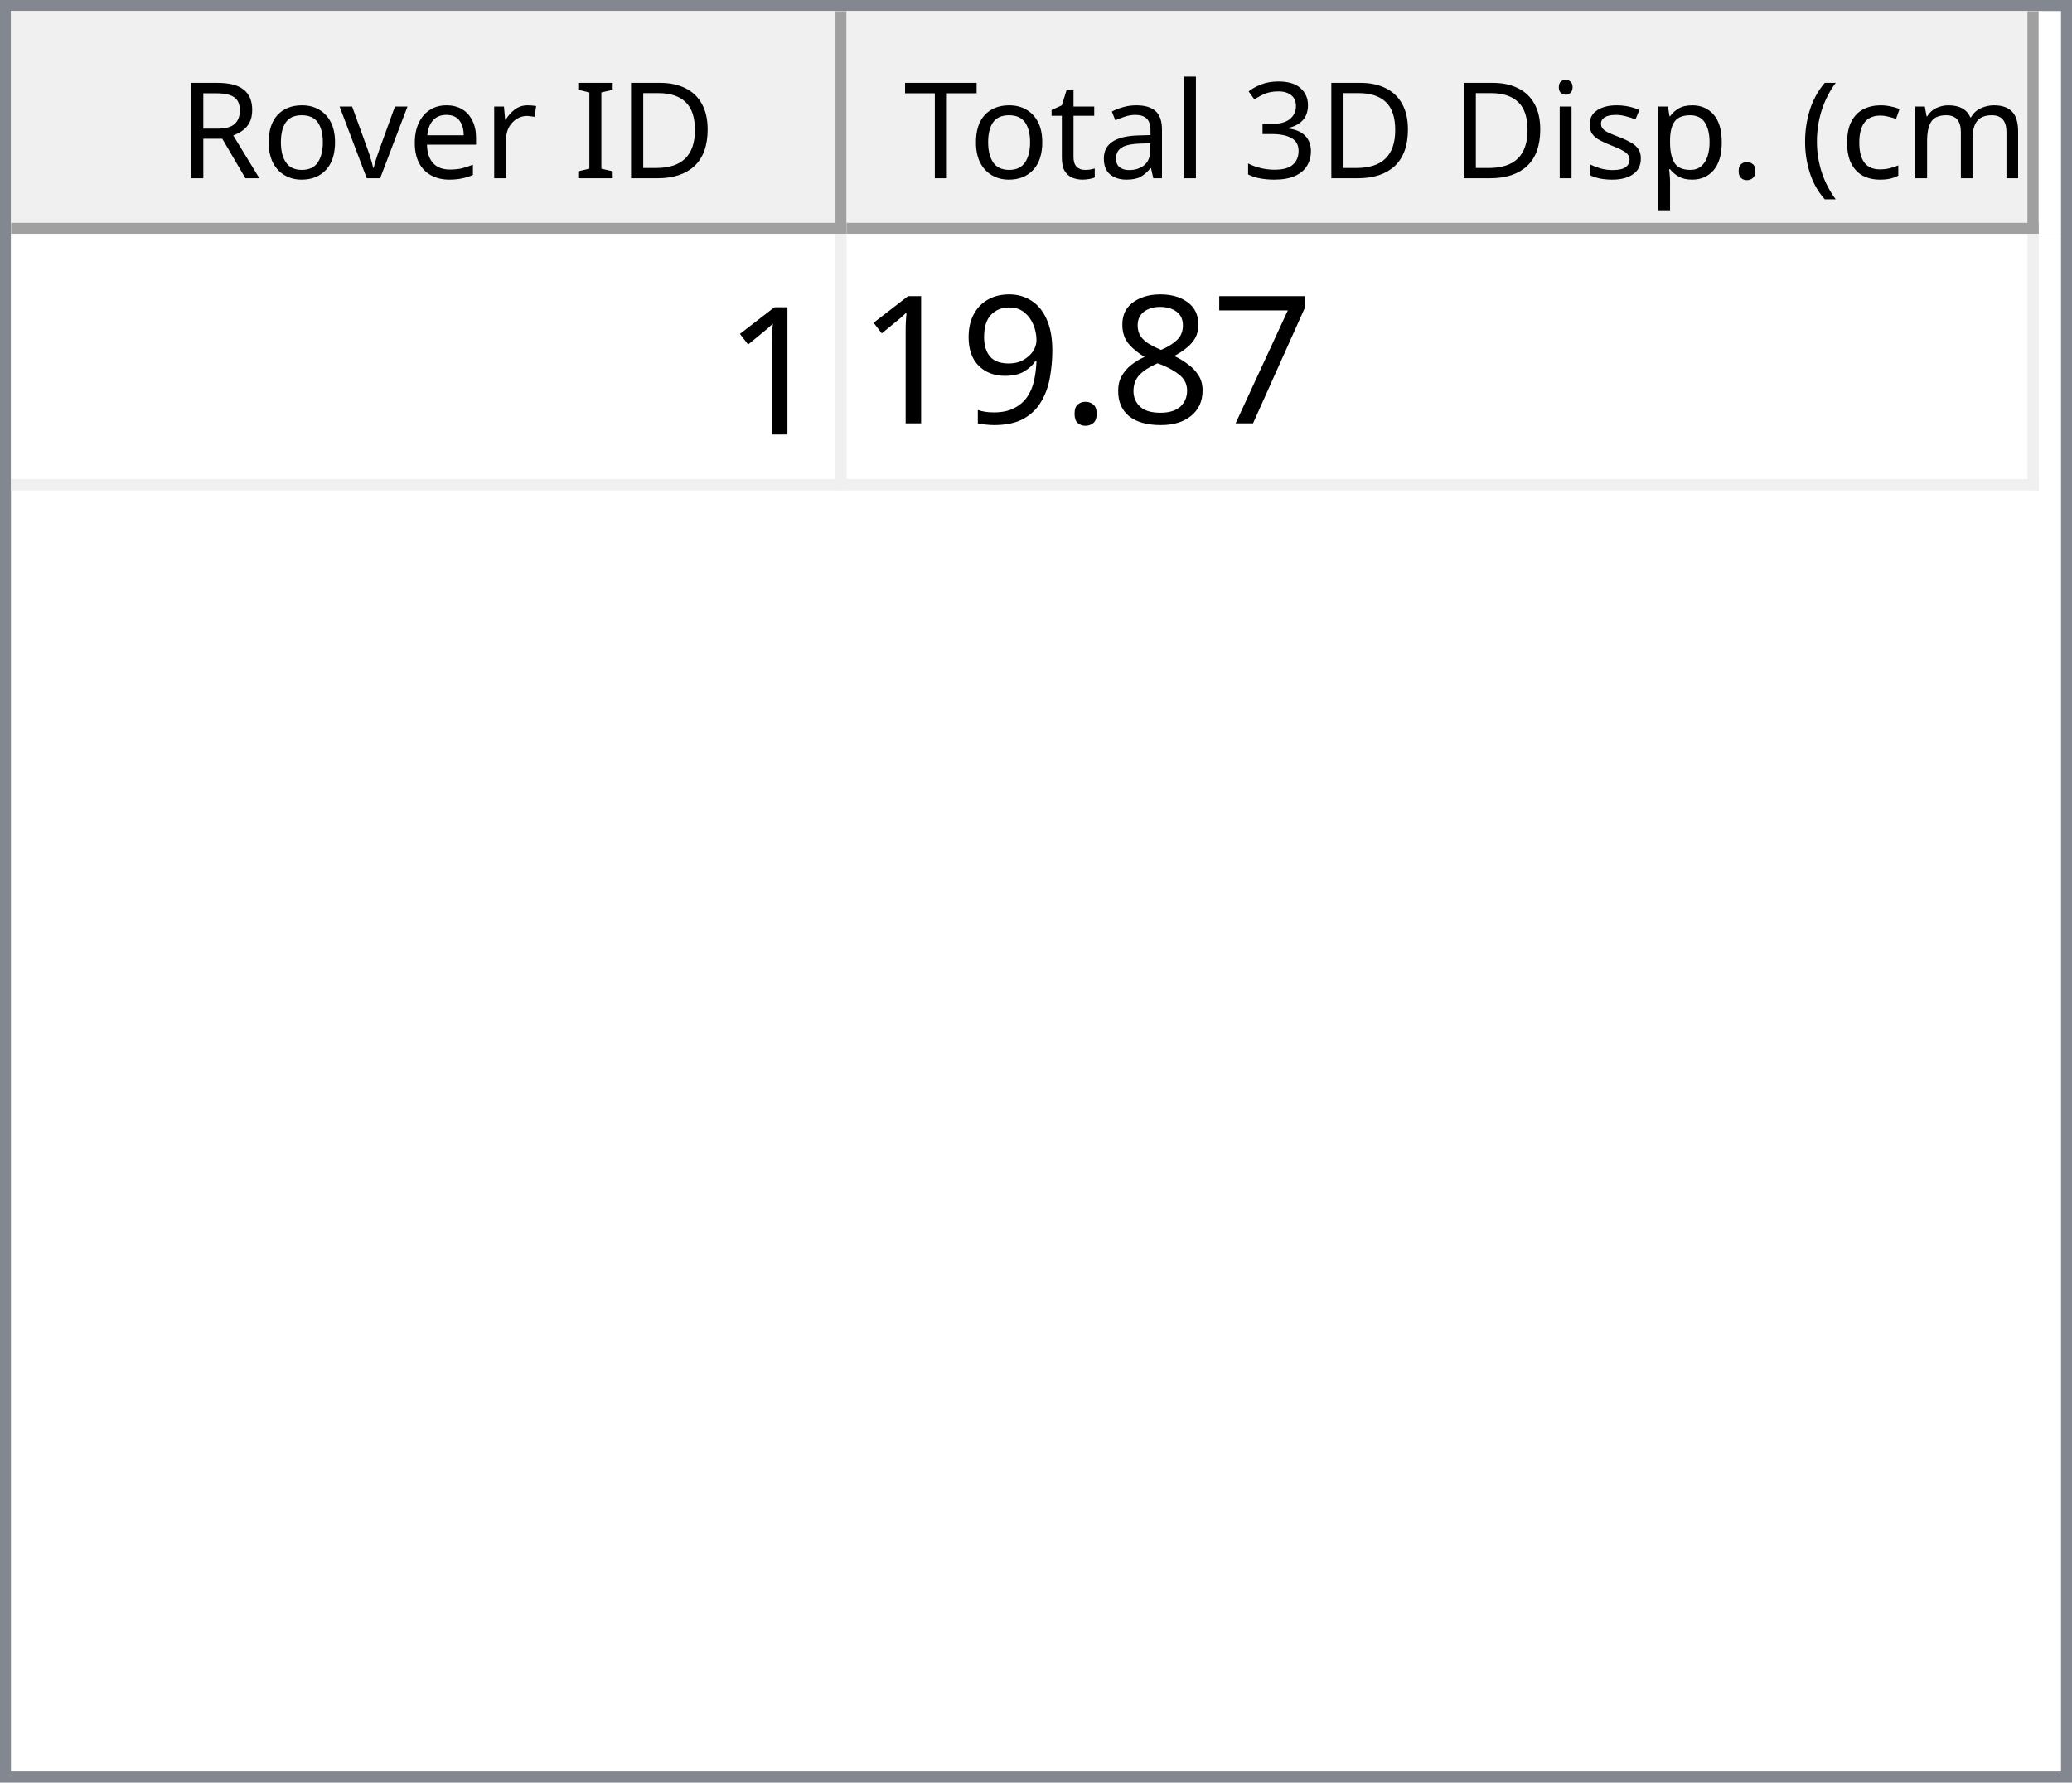
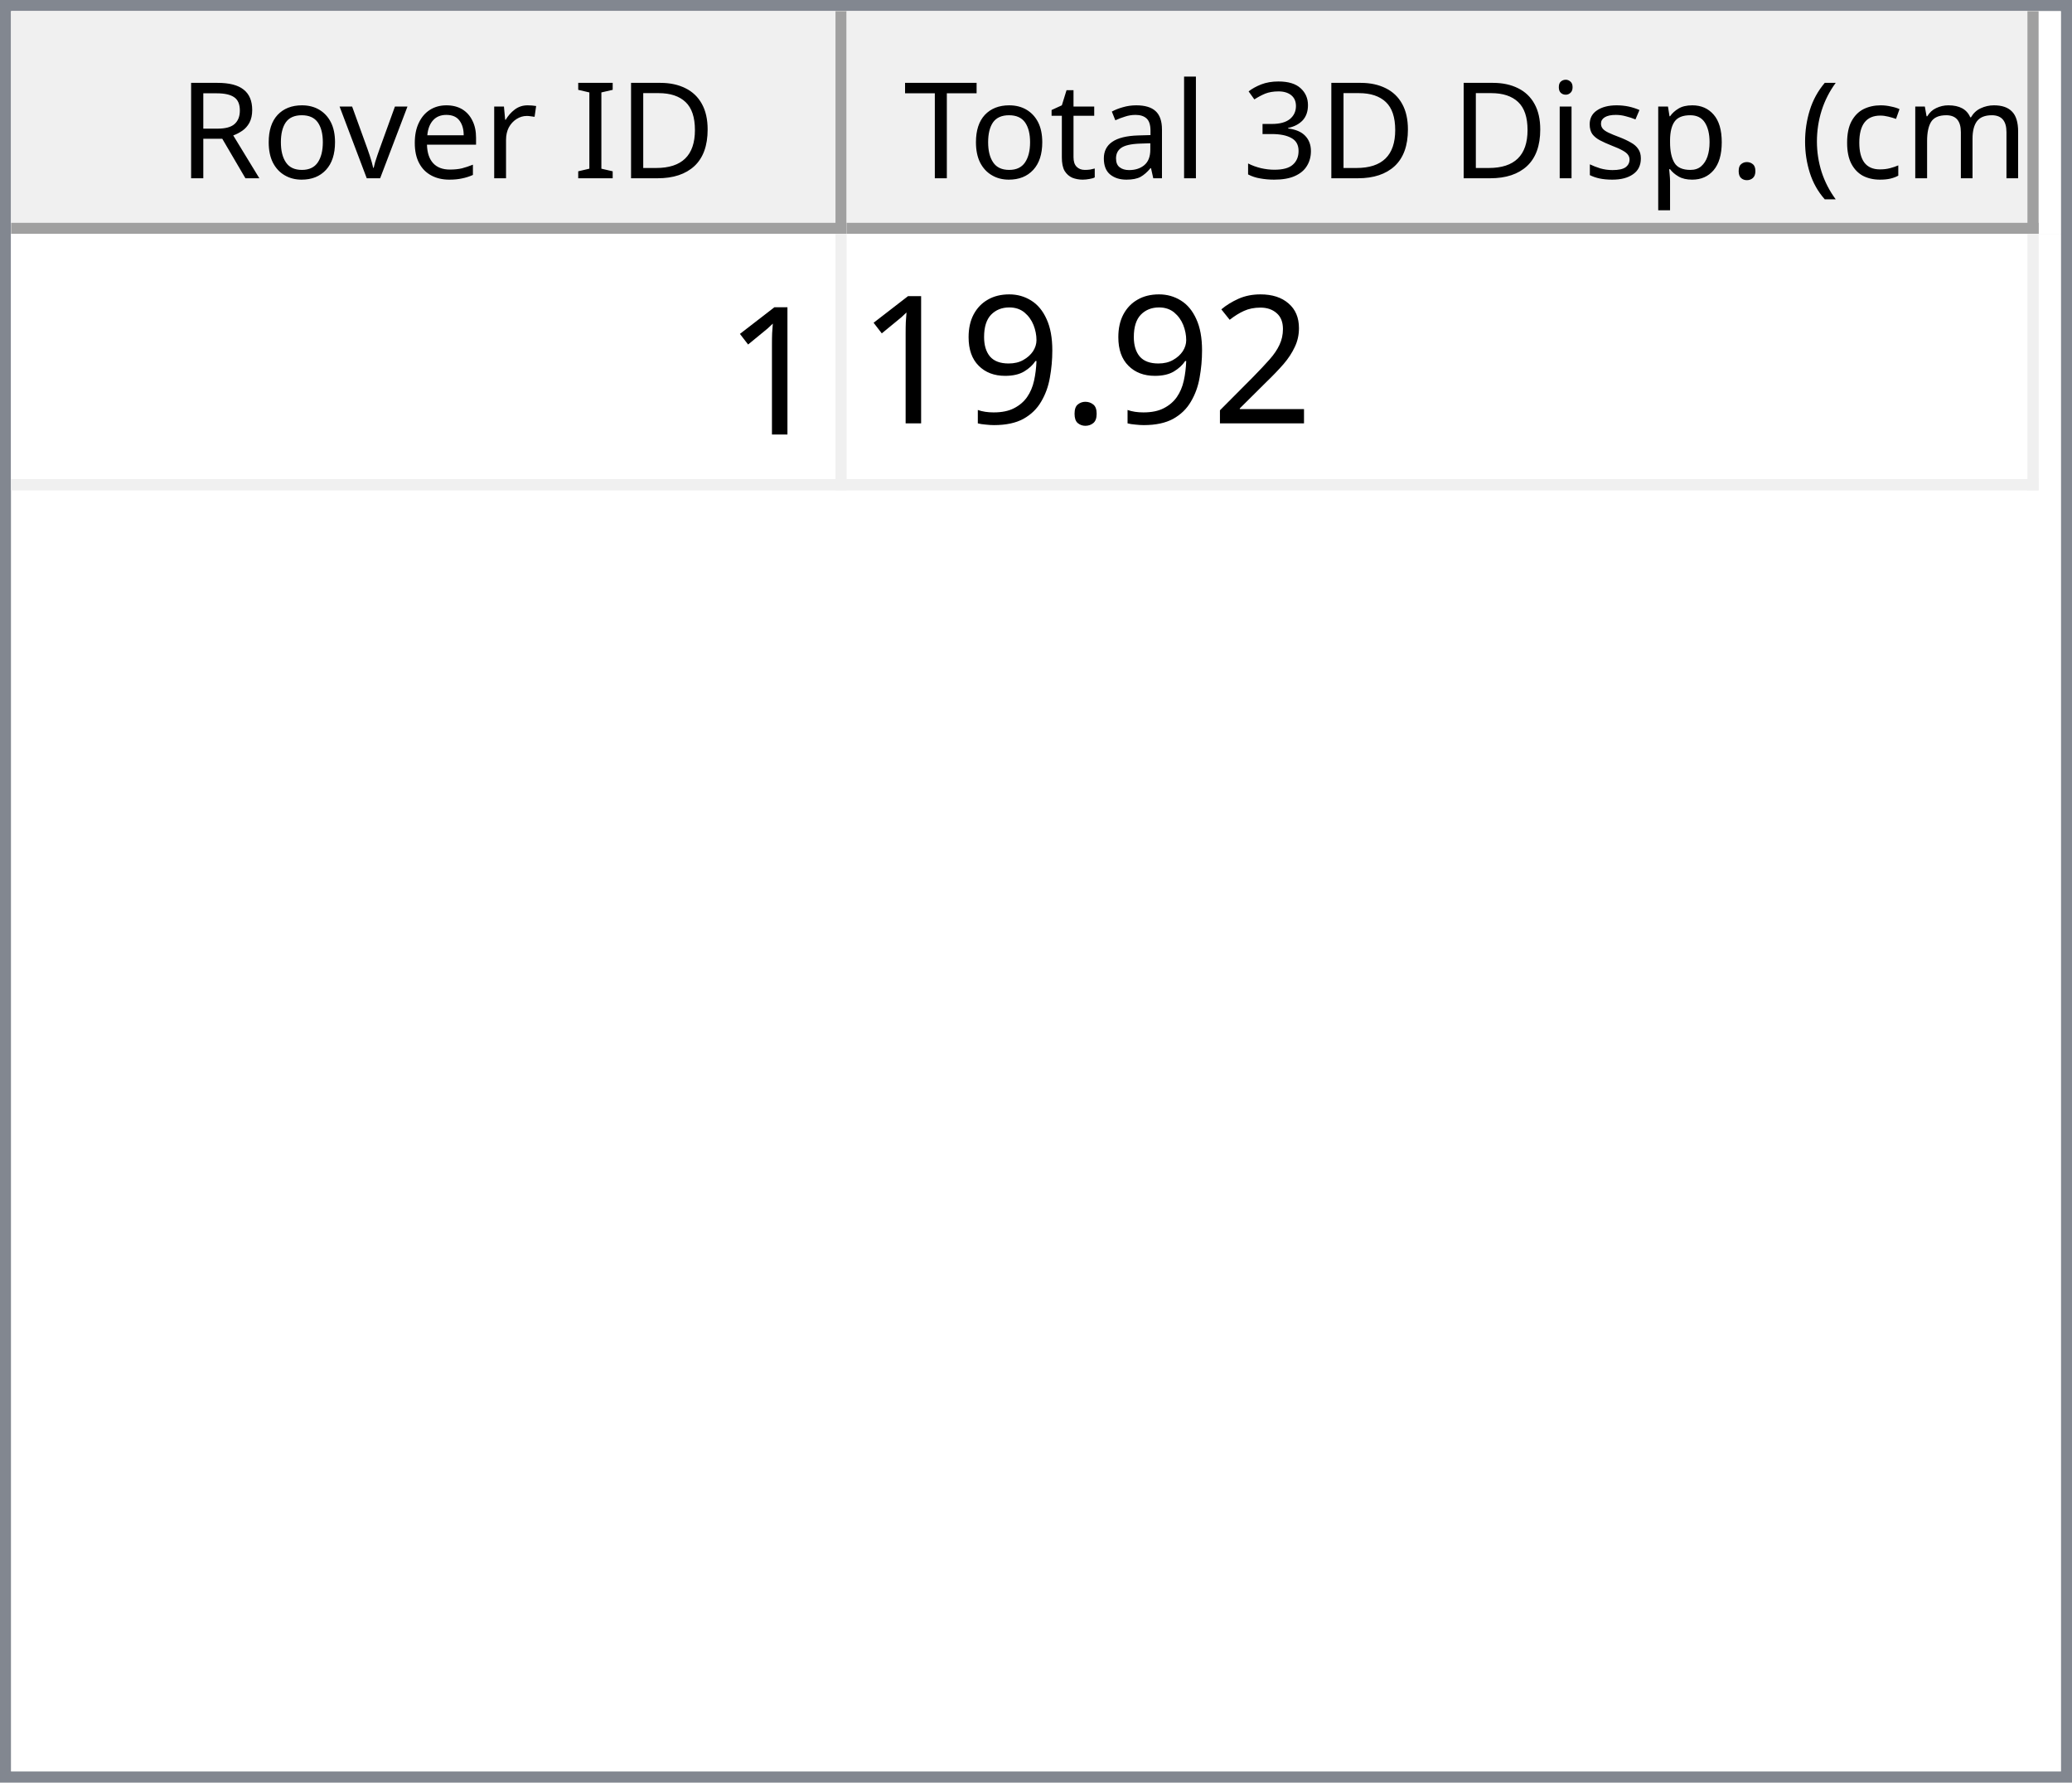
<svg xmlns="http://www.w3.org/2000/svg" style="fill-opacity:1; color-rendering:auto; color-interpolation:auto; text-rendering:auto; stroke:black; stroke-linecap:square; stroke-miterlimit:10; shape-rendering:auto; stroke-opacity:1; fill:black; stroke-dasharray:none; font-weight:normal; stroke-width:1; font-family:'Dialog'; font-style:normal; stroke-linejoin:miter; font-size:12px; stroke-dashoffset:0; image-rendering:auto;" width="186" height="160">
  <defs id="genericDefs" />
  <g>
    <defs id="defs1">
      <clipPath clipPathUnits="userSpaceOnUse" id="clipPath1">
        <path d="M0 0 L186 0 L186 160 L0 160 L0 0 Z" />
      </clipPath>
      <clipPath clipPathUnits="userSpaceOnUse" id="clipPath2">
        <path d="M0 0 L0 160 L186 160 L186 0 Z" />
      </clipPath>
      <clipPath clipPathUnits="userSpaceOnUse" id="clipPath3">
        <path d="M0 0 L0 20 L184 20 L184 0 Z" />
      </clipPath>
      <clipPath clipPathUnits="userSpaceOnUse" id="clipPath4">
        <path d="M0 0 L0 20 L75 20 L75 0 Z" />
      </clipPath>
      <clipPath clipPathUnits="userSpaceOnUse" id="clipPath5">
        <path d="M1 1 L1 19 L74 19 L74 1 Z" />
      </clipPath>
      <clipPath clipPathUnits="userSpaceOnUse" id="clipPath6">
        <path d="M0 0 L0 18 L73 18 L73 0 Z" />
      </clipPath>
      <clipPath clipPathUnits="userSpaceOnUse" id="clipPath7">
        <path d="M-0.5 -0.5 L-0.5 19.5 L74.5 19.5 L74.5 -0.5 Z" />
      </clipPath>
      <clipPath clipPathUnits="userSpaceOnUse" id="clipPath8">
        <path d="M0 0 L0 20 L107 20 L107 0 Z" />
      </clipPath>
      <clipPath clipPathUnits="userSpaceOnUse" id="clipPath9">
        <path d="M1 1 L1 19 L106 19 L106 1 Z" />
      </clipPath>
      <clipPath clipPathUnits="userSpaceOnUse" id="clipPath10">
        <path d="M0 0 L0 18 L105 18 L105 0 Z" />
      </clipPath>
      <clipPath clipPathUnits="userSpaceOnUse" id="clipPath11">
        <path d="M-0.5 -0.5 L-0.5 19.5 L106.5 19.5 L106.5 -0.5 Z" />
      </clipPath>
      <clipPath clipPathUnits="userSpaceOnUse" id="clipPath12">
        <path d="M0 0 L0 138 L184 138 L184 0 Z" />
      </clipPath>
      <clipPath clipPathUnits="userSpaceOnUse" id="clipPath13">
        <path d="M0 0 L0 23 L182 23 L182 0 Z" />
      </clipPath>
      <clipPath clipPathUnits="userSpaceOnUse" id="clipPath14">
        <path d="M-0.5 -0.5 L-0.5 22.5 L181.5 22.5 L181.5 -0.5 Z" />
      </clipPath>
      <clipPath clipPathUnits="userSpaceOnUse" id="clipPath15">
        <path d="M0 0 L0 22 L74 22 L74 0 Z" />
      </clipPath>
      <clipPath clipPathUnits="userSpaceOnUse" id="clipPath16">
        <path d="M0 0 L0 22 L106 22 L106 0 Z" />
      </clipPath>
      <font horiz-adv-x="64.551" id="font1">
        <font-face ascent="107.91" descent="25.098" units-per-em="100" style="font-style:normal; font-family:Segoe UI; font-weight:normal;" />
        <missing-glyph horiz-adv-x="64.551" d="M8.109 0 L8.109 68.266 L56.453 68.266 L56.453 0 L8.109 0 ZM15.328 7.234 L49.219 7.234 L49.219 61.031 L15.328 61.031 L15.328 7.234 Z" />
        <glyph unicode="D" horiz-adv-x="70.117" d="M9.188 0 L9.188 70.016 L28.516 70.016 Q65.531 70.016 65.531 35.891 Q65.531 19.672 55.25 9.836 Q44.969 0 27.734 0 L9.188 0 ZM17.391 62.594 L17.391 7.422 L27.828 7.422 Q41.609 7.422 49.273 14.797 Q56.938 22.172 56.938 35.688 Q56.938 62.594 28.328 62.594 L17.391 62.594 Z" />
        <glyph unicode="I" horiz-adv-x="26.611" d="M17.391 0 L9.188 0 L9.188 70.016 L17.391 70.016 L17.391 0 Z" />
        <glyph unicode=" " horiz-adv-x="27.393" d="" />
        <glyph unicode="r" horiz-adv-x="34.766" d="M34.188 41.891 Q32.078 43.5 28.125 43.5 Q23 43.5 19.555 38.672 Q16.109 33.844 16.109 25.484 L16.109 0 L8.109 0 L8.109 50 L16.109 50 L16.109 39.703 L16.312 39.703 Q18.016 44.969 21.531 47.922 Q25.047 50.875 29.391 50.875 Q32.516 50.875 34.188 50.203 L34.188 41.891 Z" />
        <glyph unicode="e" horiz-adv-x="52.295" d="M48.297 23 L12.984 23 Q13.188 14.656 17.484 10.109 Q21.781 5.562 29.297 5.562 Q37.75 5.562 44.828 11.141 L44.828 3.609 Q38.234 -1.172 27.391 -1.172 Q16.797 -1.172 10.742 5.641 Q4.688 12.453 4.688 24.812 Q4.688 36.469 11.305 43.82 Q17.922 51.172 27.734 51.172 Q37.547 51.172 42.922 44.828 Q48.297 38.484 48.297 27.203 L48.297 23 ZM40.094 29.781 Q40.047 36.719 36.75 40.578 Q33.453 44.438 27.594 44.438 Q21.922 44.438 17.969 40.383 Q14.016 36.328 13.094 29.781 L40.094 29.781 Z" />
        <glyph unicode="v" horiz-adv-x="47.9" d="M47.406 50 L27.484 0 L19.625 0 L0.688 50 L9.469 50 L22.172 13.672 Q23.578 9.672 23.922 6.688 L24.125 6.688 Q24.609 10.453 25.688 13.484 L38.969 50 L47.406 50 Z" />
        <glyph unicode="o" horiz-adv-x="58.594" d="M29 -1.172 Q17.922 -1.172 11.305 5.836 Q4.688 12.844 4.688 24.422 Q4.688 37.016 11.57 44.094 Q18.453 51.172 30.172 51.172 Q41.359 51.172 47.633 44.289 Q53.906 37.406 53.906 25.203 Q53.906 13.234 47.141 6.031 Q40.375 -1.172 29 -1.172 ZM29.594 44.438 Q21.875 44.438 17.383 39.188 Q12.891 33.938 12.891 24.703 Q12.891 15.828 17.43 10.695 Q21.969 5.562 29.594 5.562 Q37.359 5.562 41.531 10.594 Q45.703 15.625 45.703 24.906 Q45.703 34.281 41.531 39.359 Q37.359 44.438 29.594 44.438 Z" />
        <glyph unicode="R" horiz-adv-x="59.814" d="M59.375 0 L49.609 0 L37.891 19.625 Q36.281 22.359 34.766 24.289 Q33.25 26.219 31.664 27.438 Q30.078 28.656 28.25 29.219 Q26.422 29.781 24.125 29.781 L17.391 29.781 L17.391 0 L9.188 0 L9.188 70.016 L30.078 70.016 Q34.672 70.016 38.555 68.867 Q42.438 67.719 45.289 65.375 Q48.141 63.031 49.758 59.547 Q51.375 56.062 51.375 51.375 Q51.375 47.703 50.273 44.656 Q49.172 41.609 47.148 39.211 Q45.125 36.812 42.266 35.133 Q39.406 33.453 35.844 32.516 L35.844 32.328 Q37.594 31.547 38.891 30.547 Q40.188 29.547 41.359 28.18 Q42.531 26.812 43.68 25.078 Q44.828 23.344 46.234 21.047 L59.375 0 ZM17.391 62.594 L17.391 37.203 L28.516 37.203 Q31.594 37.203 34.203 38.133 Q36.812 39.062 38.719 40.797 Q40.625 42.531 41.703 45.047 Q42.781 47.562 42.781 50.688 Q42.781 56.297 39.141 59.445 Q35.5 62.594 28.609 62.594 L17.391 62.594 Z" />
        <glyph unicode=")" horiz-adv-x="30.176" d="M8.297 -15.922 L1.172 -15.922 Q16.406 2.344 16.406 26.812 Q16.406 51.469 1.078 70.016 L8.297 70.016 Q23.531 52.156 23.531 26.703 Q23.531 1.375 8.297 -15.922 Z" />
        <glyph unicode="m" horiz-adv-x="86.133" d="M79.109 0 L71.094 0 L71.094 28.719 Q71.094 37.016 68.531 40.727 Q65.969 44.438 59.906 44.438 Q54.781 44.438 51.195 39.75 Q47.609 35.062 47.609 28.516 L47.609 0 L39.594 0 L39.594 29.688 Q39.594 44.438 28.219 44.438 Q22.953 44.438 19.531 40.016 Q16.109 35.594 16.109 28.516 L16.109 0 L8.109 0 L8.109 50 L16.109 50 L16.109 42.094 L16.312 42.094 Q21.625 51.172 31.844 51.172 Q36.969 51.172 40.773 48.312 Q44.578 45.453 46 40.828 Q51.562 51.172 62.594 51.172 Q79.109 51.172 79.109 30.812 L79.109 0 Z" />
        <glyph unicode="c" horiz-adv-x="46.191" d="M42.188 2.297 Q36.422 -1.172 28.516 -1.172 Q17.828 -1.172 11.258 5.789 Q4.688 12.75 4.688 23.828 Q4.688 36.188 11.766 43.68 Q18.844 51.172 30.672 51.172 Q37.25 51.172 42.281 48.734 L42.281 40.531 Q36.719 44.438 30.375 44.438 Q22.703 44.438 17.797 38.945 Q12.891 33.453 12.891 24.516 Q12.891 15.719 17.508 10.641 Q22.125 5.562 29.891 5.562 Q36.422 5.562 42.188 9.906 L42.188 2.297 Z" />
        <glyph unicode="(" horiz-adv-x="30.176" d="M29.109 -15.922 L21.969 -15.922 Q6.844 1.375 6.844 26.703 Q6.844 52.156 21.969 70.016 L29.203 70.016 Q13.875 51.469 13.875 26.812 Q13.875 2.344 29.109 -15.922 Z" />
        <glyph unicode="." horiz-adv-x="21.68" d="M10.891 -1.078 Q8.641 -1.078 7.055 0.539 Q5.469 2.156 5.469 4.391 Q5.469 6.641 7.055 8.273 Q8.641 9.906 10.891 9.906 Q13.188 9.906 14.797 8.273 Q16.406 6.641 16.406 4.391 Q16.406 2.156 14.797 0.539 Q13.188 -1.078 10.891 -1.078 Z" />
        <glyph unicode="p" horiz-adv-x="58.789" d="M16.312 7.234 L16.109 7.234 L16.109 -23 L8.109 -23 L8.109 50 L16.109 50 L16.109 41.219 L16.312 41.219 Q22.219 51.172 33.594 51.172 Q43.266 51.172 48.688 44.461 Q54.109 37.75 54.109 26.469 Q54.109 13.922 48 6.375 Q41.891 -1.172 31.297 -1.172 Q21.578 -1.172 16.312 7.234 ZM16.109 27.391 L16.109 20.406 Q16.109 14.203 20.141 9.883 Q24.172 5.562 30.375 5.562 Q37.641 5.562 41.773 11.133 Q45.906 16.703 45.906 26.609 Q45.906 34.969 42.047 39.703 Q38.188 44.438 31.594 44.438 Q24.609 44.438 20.359 39.578 Q16.109 34.719 16.109 27.391 Z" />
        <glyph unicode="s" horiz-adv-x="42.432" d="M5.078 1.812 L5.078 10.406 Q11.625 5.562 19.484 5.562 Q30.031 5.562 30.031 12.594 Q30.031 14.594 29.125 15.992 Q28.219 17.391 26.68 18.461 Q25.141 19.531 23.07 20.383 Q21 21.234 18.609 22.172 Q15.281 23.484 12.766 24.828 Q10.25 26.172 8.57 27.859 Q6.891 29.547 6.031 31.695 Q5.172 33.844 5.172 36.719 Q5.172 40.234 6.789 42.945 Q8.406 45.656 11.086 47.484 Q13.766 49.312 17.211 50.242 Q20.656 51.172 24.312 51.172 Q30.812 51.172 35.938 48.922 L35.938 40.828 Q30.422 44.438 23.25 44.438 Q21 44.438 19.195 43.922 Q17.391 43.406 16.094 42.477 Q14.797 41.547 14.086 40.258 Q13.375 38.969 13.375 37.406 Q13.375 35.453 14.086 34.133 Q14.797 32.812 16.164 31.789 Q17.531 30.766 19.484 29.938 Q21.438 29.109 23.922 28.125 Q27.25 26.859 29.883 25.516 Q32.516 24.172 34.375 22.484 Q36.234 20.797 37.234 18.602 Q38.234 16.406 38.234 13.375 Q38.234 9.672 36.602 6.938 Q34.969 4.203 32.234 2.398 Q29.5 0.594 25.93 -0.289 Q22.359 -1.172 18.453 -1.172 Q10.75 -1.172 5.078 1.812 Z" />
        <glyph unicode="i" horiz-adv-x="24.219" d="M12.203 62.703 Q10.062 62.703 8.547 64.164 Q7.031 65.625 7.031 67.875 Q7.031 70.125 8.547 71.609 Q10.062 73.094 12.203 73.094 Q14.406 73.094 15.945 71.609 Q17.484 70.125 17.484 67.875 Q17.484 65.719 15.945 64.211 Q14.406 62.703 12.203 62.703 ZM16.109 0 L8.109 0 L8.109 50 L16.109 50 L16.109 0 Z" />
        <glyph unicode="3" horiz-adv-x="53.906" d="M46.531 19.828 Q46.531 15.094 44.75 11.211 Q42.969 7.328 39.719 4.57 Q36.469 1.812 31.93 0.297 Q27.391 -1.219 21.922 -1.219 Q11.922 -1.219 6 2.594 L6 11.188 Q13.094 5.609 22.219 5.609 Q25.875 5.609 28.828 6.539 Q31.781 7.469 33.906 9.227 Q36.031 10.984 37.18 13.477 Q38.328 15.969 38.328 19.094 Q38.328 32.812 18.797 32.812 L12.984 32.812 L12.984 39.594 L18.5 39.594 Q35.797 39.594 35.797 52.484 Q35.797 64.406 22.609 64.406 Q15.188 64.406 8.688 59.422 L8.688 67.188 Q15.375 71.188 24.609 71.188 Q29 71.188 32.57 69.969 Q36.141 68.75 38.68 66.555 Q41.219 64.359 42.609 61.281 Q44 58.203 44 54.5 Q44 40.672 30.031 36.719 L30.031 36.531 Q33.594 36.141 36.625 34.797 Q39.656 33.453 41.852 31.305 Q44.047 29.156 45.289 26.25 Q46.531 23.344 46.531 19.828 Z" />
        <glyph unicode="l" horiz-adv-x="24.219" d="M16.109 0 L8.109 0 L8.109 74.031 L16.109 74.031 L16.109 0 Z" />
        <glyph unicode="a" horiz-adv-x="50.879" d="M43.891 0 L35.891 0 L35.891 7.812 L35.688 7.812 Q30.469 -1.172 20.312 -1.172 Q12.844 -1.172 8.617 2.781 Q4.391 6.734 4.391 13.281 Q4.391 27.297 20.906 29.594 L35.891 31.688 Q35.891 44.438 25.594 44.438 Q16.547 44.438 9.281 38.281 L9.281 46.484 Q16.656 51.172 26.266 51.172 Q43.891 51.172 43.891 32.516 L43.891 0 ZM35.891 25.297 L23.828 23.641 Q18.266 22.859 15.43 20.875 Q12.594 18.891 12.594 13.875 Q12.594 10.203 15.211 7.883 Q17.828 5.562 22.172 5.562 Q28.125 5.562 32.008 9.742 Q35.891 13.922 35.891 20.312 L35.891 25.297 Z" />
        <glyph unicode="t" horiz-adv-x="33.887" d="M31.297 0.484 Q28.469 -1.078 23.828 -1.078 Q10.688 -1.078 10.688 13.578 L10.688 43.172 L2.094 43.172 L2.094 50 L10.688 50 L10.688 62.203 L18.703 64.797 L18.703 50 L31.297 50 L31.297 43.172 L18.703 43.172 L18.703 14.984 Q18.703 9.969 20.414 7.82 Q22.125 5.672 26.078 5.672 Q29.109 5.672 31.297 7.328 L31.297 0.484 Z" />
        <glyph unicode="T" horiz-adv-x="52.393" d="M50.594 62.594 L30.375 62.594 L30.375 0 L22.172 0 L22.172 62.594 L2 62.594 L2 70.016 L50.594 70.016 L50.594 62.594 Z" />
      </font>
      <font horiz-adv-x="75.0" id="font2">
        <font-face ascent="100.537" descent="21.973" units-per-em="100" style="font-style:normal; font-family:sans-serif; font-weight:normal;" />
        <missing-glyph horiz-adv-x="75.0" d="M12.5 0 L12.5 62.5 L62.5 62.5 L62.5 0 L12.5 0 ZM14.062 1.562 L60.938 1.562 L60.938 60.938 L14.062 60.938 L14.062 1.562 Z" />
        <glyph unicode="1" horiz-adv-x="55.615" d="M37.25 0 L28.469 0 L28.469 56 Q25.297 52.984 20.141 49.953 Q14.984 46.922 10.891 45.406 L10.891 53.906 Q18.266 57.375 23.781 62.305 Q29.297 67.234 31.594 71.875 L37.25 71.875 L37.25 0 Z" />
-         <glyph unicode="7" horiz-adv-x="55.615" d="M4.734 62.203 L4.734 70.656 L51.078 70.656 L51.078 63.812 Q44.234 56.547 37.523 44.484 Q30.812 32.422 27.156 19.672 Q24.516 10.688 23.781 0 L14.75 0 Q14.891 8.453 18.062 20.414 Q21.234 32.375 27.172 43.484 Q33.109 54.594 39.797 62.203 L4.734 62.203 Z" />
-         <glyph unicode="8" horiz-adv-x="55.615" d="M17.672 38.812 Q12.203 40.828 9.57 44.539 Q6.938 48.25 6.938 53.422 Q6.938 61.234 12.555 66.555 Q18.172 71.875 27.484 71.875 Q36.859 71.875 42.578 66.43 Q48.297 60.984 48.297 53.172 Q48.297 48.188 45.68 44.508 Q43.062 40.828 37.75 38.812 Q44.344 36.672 47.781 31.883 Q51.219 27.094 51.219 20.453 Q51.219 11.281 44.727 5.031 Q38.234 -1.219 27.641 -1.219 Q17.047 -1.219 10.547 5.055 Q4.047 11.328 4.047 20.703 Q4.047 27.688 7.594 32.398 Q11.141 37.109 17.672 38.812 ZM15.922 53.719 Q15.922 48.641 19.195 45.414 Q22.469 42.188 27.688 42.188 Q32.766 42.188 36.016 45.383 Q39.266 48.578 39.266 53.219 Q39.266 58.062 35.914 61.359 Q32.562 64.656 27.594 64.656 Q22.562 64.656 19.242 61.43 Q15.922 58.203 15.922 53.719 ZM13.094 20.656 Q13.094 16.891 14.875 13.375 Q16.656 9.859 20.172 7.93 Q23.688 6 27.734 6 Q34.031 6 38.133 10.055 Q42.234 14.109 42.234 20.359 Q42.234 26.703 38.016 30.859 Q33.797 35.016 27.438 35.016 Q21.234 35.016 17.164 30.914 Q13.094 26.812 13.094 20.656 Z" />
+         <glyph unicode="2" horiz-adv-x="55.615" d="M50.344 8.453 L50.344 0 L3.031 0 Q2.938 3.172 4.047 6.109 Q5.859 10.938 9.836 15.625 Q13.812 20.312 21.344 26.469 Q33.016 36.031 37.117 41.625 Q41.219 47.219 41.219 52.203 Q41.219 57.422 37.477 61.008 Q33.734 64.594 27.734 64.594 Q21.391 64.594 17.578 60.789 Q13.766 56.984 13.719 50.25 L4.688 51.172 Q5.609 61.281 11.664 66.578 Q17.719 71.875 27.938 71.875 Q38.234 71.875 44.242 66.164 Q50.25 60.453 50.25 52 Q50.25 47.703 48.492 43.555 Q46.734 39.406 42.656 34.812 Q38.578 30.219 29.109 22.219 Q21.188 15.578 18.945 13.211 Q16.703 10.844 15.234 8.453 L50.344 8.453 Z" />
        <glyph unicode="." horiz-adv-x="27.783" d="M9.078 0 L9.078 10.016 L19.094 10.016 L19.094 0 L9.078 0 Z" />
        <glyph unicode="9" horiz-adv-x="55.615" d="M5.469 16.547 L13.922 17.328 Q14.984 11.375 18.016 8.688 Q21.047 6 25.781 6 Q29.828 6 32.883 7.859 Q35.938 9.719 37.891 12.82 Q39.844 15.922 41.164 21.195 Q42.484 26.469 42.484 31.938 Q42.484 32.516 42.438 33.688 Q39.797 29.5 35.234 26.883 Q30.672 24.266 25.344 24.266 Q16.453 24.266 10.305 30.711 Q4.156 37.156 4.156 47.703 Q4.156 58.594 10.578 65.234 Q17 71.875 26.656 71.875 Q33.641 71.875 39.43 68.117 Q45.219 64.359 48.219 57.398 Q51.219 50.438 51.219 37.25 Q51.219 23.531 48.242 15.406 Q45.266 7.281 39.383 3.031 Q33.5 -1.219 25.594 -1.219 Q17.188 -1.219 11.867 3.445 Q6.547 8.109 5.469 16.547 ZM41.453 48.141 Q41.453 55.719 37.43 60.156 Q33.406 64.594 27.734 64.594 Q21.875 64.594 17.531 59.812 Q13.188 55.031 13.188 47.406 Q13.188 40.578 17.312 36.305 Q21.438 32.031 27.484 32.031 Q33.594 32.031 37.523 36.305 Q41.453 40.578 41.453 48.141 Z" />
      </font>
    </defs>
    <g style="fill:white; stroke:white;">
      <rect x="0" y="0" width="186" style="clip-path:url(#clipPath1); stroke:none;" height="160" />
    </g>
    <g style="fill:white; text-rendering:optimizeSpeed; color-rendering:optimizeSpeed; image-rendering:optimizeSpeed; shape-rendering:crispEdges; stroke:white; color-interpolation:sRGB;">
      <rect x="0" width="186" height="160" y="0" style="stroke:none;" />
      <path style="stroke:none;" d="M0 160 L186 160 L186 0 L0 0 Z" />
    </g>
    <g style="fill:rgb(240,240,240); font-family:'Segoe UI'; stroke:rgb(240,240,240);">
      <rect x="0" y="0" width="186" style="clip-path:url(#clipPath2); stroke:none;" height="160" />
    </g>
    <g style="fill:rgb(130,135,144); font-family:'Segoe UI'; stroke:rgb(130,135,144);">
      <path d="M0 0 L186 0 L186 160 L0 160 L0 0 ZM1 1 L185 1 L185 159 L1 159 L1 1 Z" style="fill-rule:evenodd; clip-path:url(#clipPath2); stroke:none;" />
    </g>
    <g style="fill:white; font-family:'Segoe UI'; stroke:white;" transform="translate(1,1)">
      <rect x="0" y="0" width="184" style="clip-path:url(#clipPath3); stroke:none;" height="20" />
    </g>
    <g style="fill:rgb(240,240,240); font-family:'Segoe UI'; stroke:rgb(240,240,240);" transform="translate(1,1)">
      <rect x="0" y="0" width="75" style="clip-path:url(#clipPath4); stroke:none;" height="20" />
    </g>
    <g style="font-family:'Segoe UI';" transform="translate(2,2)">
      <text x="14" xml:space="preserve" y="14" style="clip-path:url(#clipPath6); stroke:none;">Rover ID</text>
    </g>
    <g style="fill:rgb(160,160,160); font-family:'Segoe UI'; stroke:rgb(160,160,160); stroke-linejoin:bevel;" transform="translate(1.5,1.5)">
      <line x1="74" x2="74" y1="0" style="fill:none; clip-path:url(#clipPath7);" y2="19" />
    </g>
    <g style="fill:rgb(160,160,160); font-family:'Segoe UI'; stroke:rgb(160,160,160); stroke-linejoin:bevel;" transform="matrix(1,0,0,1,1,1) translate(0.5,0.5)">
      <line x1="0" x2="74" y1="19" style="fill:none; clip-path:url(#clipPath7);" y2="19" />
    </g>
    <g style="fill:rgb(240,240,240); font-family:'Segoe UI'; stroke:rgb(240,240,240);" transform="translate(76,1)">
      <rect x="0" y="0" width="107" style="clip-path:url(#clipPath8); stroke:none;" height="20" />
    </g>
    <g style="font-family:'Segoe UI';" transform="translate(77,2)">
      <text x="1" xml:space="preserve" y="14" style="clip-path:url(#clipPath10); stroke:none;"> Total 3D Disp. (cm)</text>
    </g>
    <g style="fill:rgb(160,160,160); font-family:'Segoe UI'; stroke:rgb(160,160,160); stroke-linejoin:bevel;" transform="translate(76.5,1.5)">
      <line x1="106" x2="106" y1="0" style="fill:none; clip-path:url(#clipPath11);" y2="19" />
    </g>
    <g style="fill:rgb(160,160,160); font-family:'Segoe UI'; stroke:rgb(160,160,160); stroke-linejoin:bevel;" transform="matrix(1,0,0,1,76,1) translate(0.5,0.5)">
      <line x1="0" x2="106" y1="19" style="fill:none; clip-path:url(#clipPath11);" y2="19" />
    </g>
    <g style="fill:white; font-family:'Segoe UI'; stroke:white;" transform="translate(1,21)">
      <rect x="0" y="0" width="184" style="clip-path:url(#clipPath12); stroke:none;" height="138" />
    </g>
    <g style="fill:rgb(240,240,240); font-size:16px; font-family:sans-serif; stroke:rgb(240,240,240);" transform="translate(1,21)">
      <rect x="0" y="0" width="182" style="clip-path:url(#clipPath13); stroke:none;" height="23" />
      <line transform="translate(0.5,0.5)" x1="0" x2="181" y1="22" style="clip-path:url(#clipPath14); fill:none; stroke-linejoin:bevel;" y2="22" />
    </g>
    <g transform="matrix(1,0,0,1,1,21) translate(0.5,0.5)" style="fill:rgb(240,240,240); font-size:16px; font-family:sans-serif; stroke:rgb(240,240,240); stroke-linejoin:bevel;">
      <line x1="74" x2="74" y1="0" style="fill:none; clip-path:url(#clipPath14);" y2="22" />
    </g>
    <g transform="matrix(1,0,0,1,1,21) translate(0.5,0.5)" style="fill:rgb(240,240,240); font-size:16px; font-family:sans-serif; stroke:rgb(240,240,240); stroke-linejoin:bevel;">
      <line x1="181" x2="181" y1="0" style="fill:none; clip-path:url(#clipPath14);" y2="22" />
    </g>
    <g style="fill:white; font-size:16px; font-family:sans-serif; stroke:white;" transform="matrix(1,0,0,1,1,21)">
      <rect x="0" y="0" width="74" style="clip-path:url(#clipPath15); stroke:none;" height="22" />
      <text x="64" y="18" style="fill:black; clip-path:url(#clipPath15); stroke:none;" xml:space="preserve">1</text>
    </g>
    <g style="fill:white; font-size:16px; font-family:sans-serif; stroke:white;" transform="matrix(1,0,0,1,1,21) translate(75,0)">
      <rect x="0" y="0" width="106" style="clip-path:url(#clipPath16); stroke:none;" height="22" />
-       <text x="1" y="17" style="fill:black; clip-path:url(#clipPath16); stroke:none;" xml:space="preserve">19.87</text>
+       <text x="1" y="17" style="fill:black; clip-path:url(#clipPath16); stroke:none;" xml:space="preserve">19.92</text>
    </g>
  </g>
</svg>
